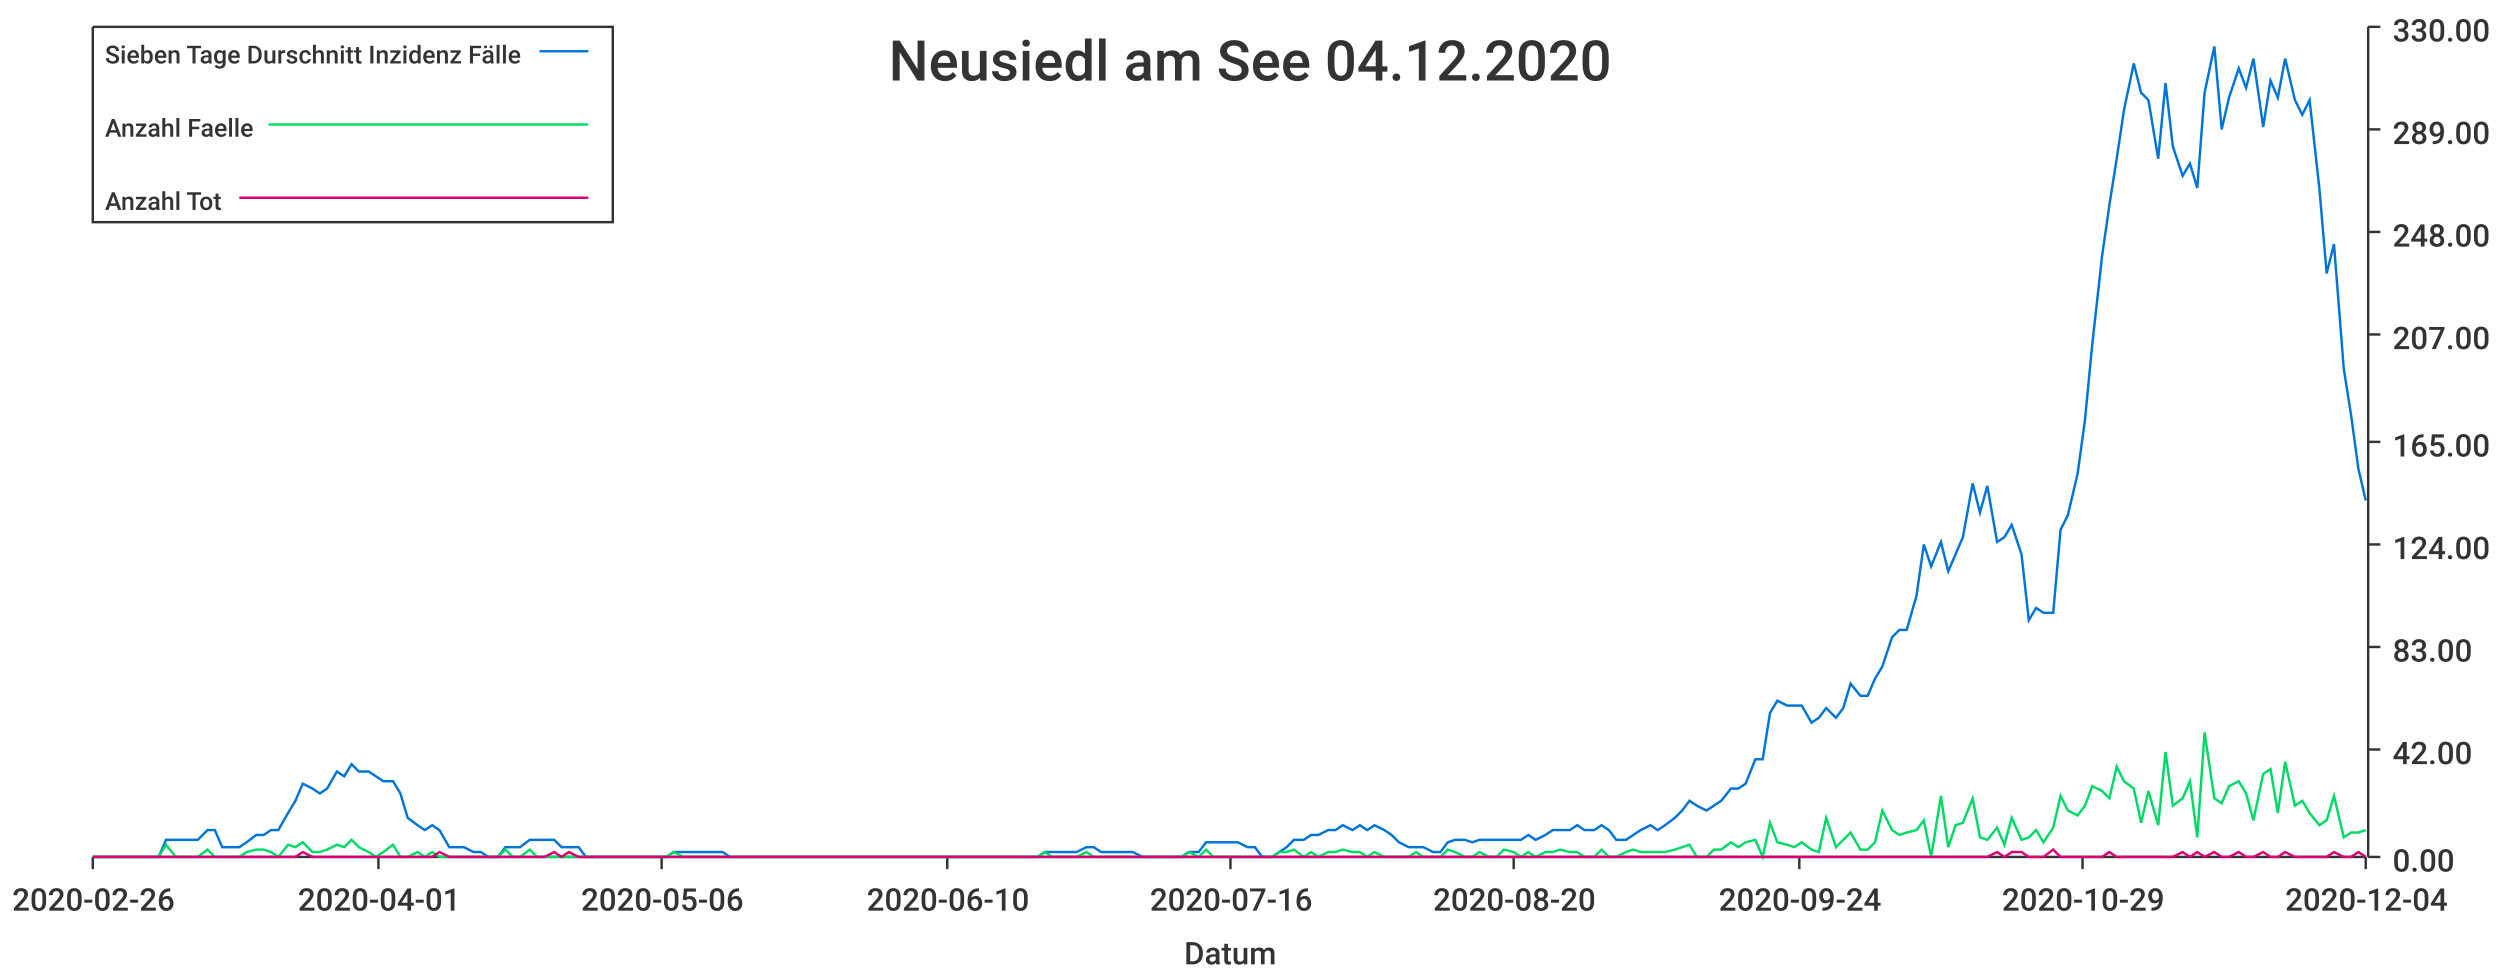
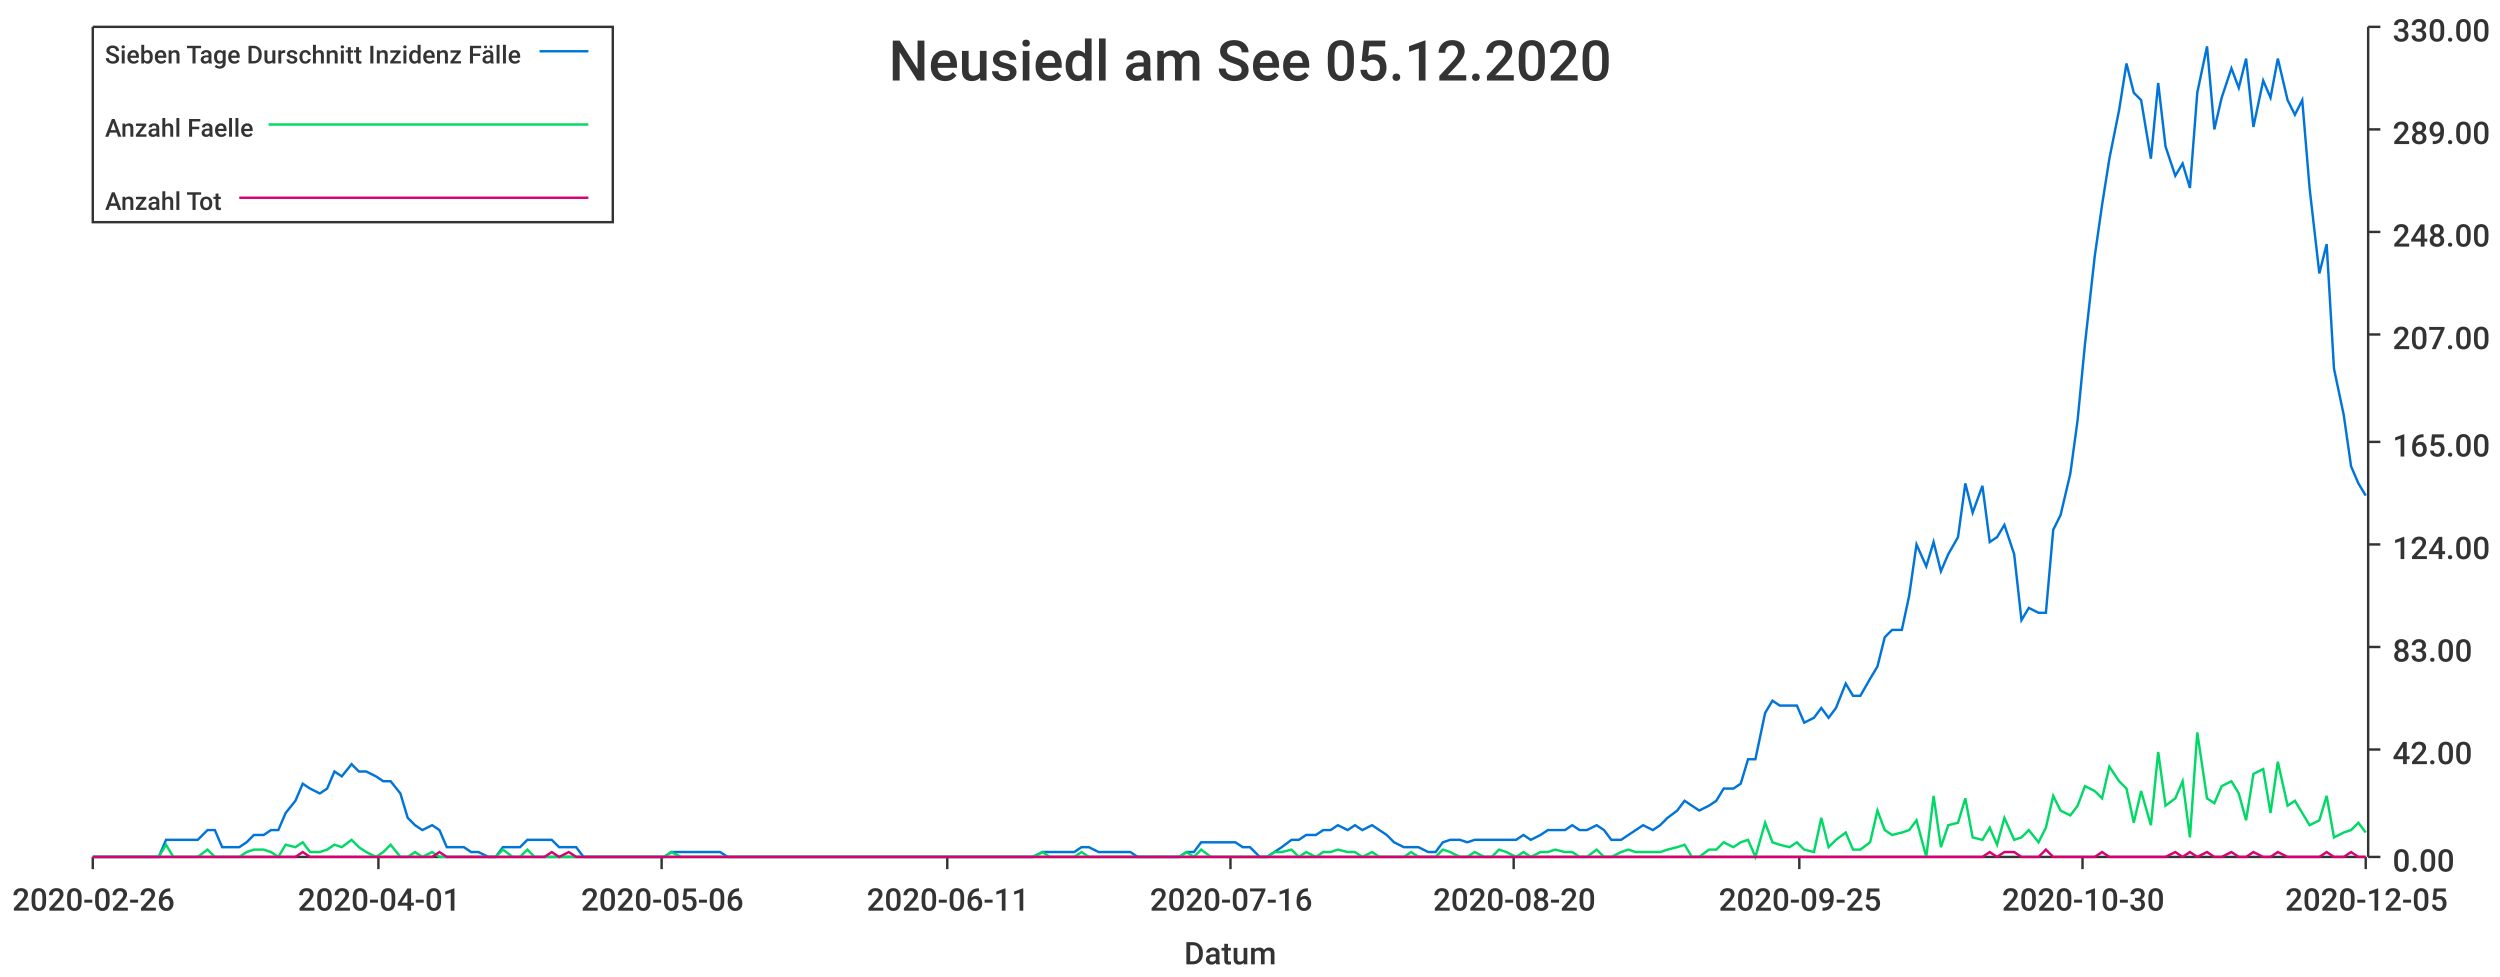
<svg xmlns="http://www.w3.org/2000/svg" width="1024" height="400">\n<path d="M 0 0 L 1024 0 L 1024 400 L 0 400 L 0 0" style="stroke-width:0;stroke:rgba(255,255,255,1.0);fill:rgba(255,255,255,1.0)" />
  <path d="M 38 11 L 969 11 L 969 351 L 38 351 L 38 11" style="stroke-width:0;stroke:rgba(255,255,255,1.0);fill:rgba(255,255,255,1.0)" />
  <path d="M 38 351 L 969 351" style="stroke-width:1;stroke:rgba(51,51,51,1.0);fill:none" />
  <path d="M 38 351 L 38 356" style="stroke-width:1;stroke:rgba(51,51,51,1.0);fill:none" />
  <text x="5" y="373" style="stroke-width:0;stroke:none;fill:rgba(51,51,51,1.0);font-size:12.8px;font-family:'Roboto Medium',sans-serif">2020-02-26</text>
  <path d="M 155 351 L 155 356" style="stroke-width:1;stroke:rgba(51,51,51,1.0);fill:none" />
  <text x="122" y="373" style="stroke-width:0;stroke:none;fill:rgba(51,51,51,1.0);font-size:12.8px;font-family:'Roboto Medium',sans-serif">2020-04-01</text>
  <path d="M 271 351 L 271 356" style="stroke-width:1;stroke:rgba(51,51,51,1.0);fill:none" />
  <text x="238" y="373" style="stroke-width:0;stroke:none;fill:rgba(51,51,51,1.0);font-size:12.8px;font-family:'Roboto Medium',sans-serif">2020-05-06</text>
  <path d="M 388 351 L 388 356" style="stroke-width:1;stroke:rgba(51,51,51,1.0);fill:none" />
-   <text x="355" y="373" style="stroke-width:0;stroke:none;fill:rgba(51,51,51,1.0);font-size:12.8px;font-family:'Roboto Medium',sans-serif">2020-06-10</text>
+   <text x="355" y="373" style="stroke-width:0;stroke:none;fill:rgba(51,51,51,1.0);font-size:12.8px;font-family:'Roboto Medium',sans-serif">2020-06-11</text>
  <path d="M 504 351 L 504 356" style="stroke-width:1;stroke:rgba(51,51,51,1.0);fill:none" />
  <text x="471" y="373" style="stroke-width:0;stroke:none;fill:rgba(51,51,51,1.0);font-size:12.8px;font-family:'Roboto Medium',sans-serif">2020-07-16</text>
  <path d="M 620 351 L 620 356" style="stroke-width:1;stroke:rgba(51,51,51,1.0);fill:none" />
  <text x="587" y="373" style="stroke-width:0;stroke:none;fill:rgba(51,51,51,1.0);font-size:12.8px;font-family:'Roboto Medium',sans-serif">2020-08-20</text>
  <path d="M 737 351 L 737 356" style="stroke-width:1;stroke:rgba(51,51,51,1.0);fill:none" />
-   <text x="704" y="373" style="stroke-width:0;stroke:none;fill:rgba(51,51,51,1.0);font-size:12.8px;font-family:'Roboto Medium',sans-serif">2020-09-24</text>
+   <text x="704" y="373" style="stroke-width:0;stroke:none;fill:rgba(51,51,51,1.0);font-size:12.8px;font-family:'Roboto Medium',sans-serif">2020-09-25</text>
  <path d="M 853 351 L 853 356" style="stroke-width:1;stroke:rgba(51,51,51,1.0);fill:none" />
-   <text x="820" y="373" style="stroke-width:0;stroke:none;fill:rgba(51,51,51,1.0);font-size:12.8px;font-family:'Roboto Medium',sans-serif">2020-10-29</text>
+   <text x="820" y="373" style="stroke-width:0;stroke:none;fill:rgba(51,51,51,1.0);font-size:12.8px;font-family:'Roboto Medium',sans-serif">2020-10-30</text>
  <path d="M 969 351 L 969 356" style="stroke-width:1;stroke:rgba(51,51,51,1.0);fill:none" />
-   <text x="936" y="373" style="stroke-width:0;stroke:none;fill:rgba(51,51,51,1.0);font-size:12.8px;font-family:'Roboto Medium',sans-serif">2020-12-04</text>
+   <text x="936" y="373" style="stroke-width:0;stroke:none;fill:rgba(51,51,51,1.0);font-size:12.8px;font-family:'Roboto Medium',sans-serif">2020-12-05</text>
  <text x="485" y="395" style="stroke-width:0;stroke:none;fill:rgba(51,51,51,1.0);font-size:12.8px;font-family:'Roboto Medium',sans-serif">Datum</text>
  <path d="M 970 351 L 970 11" style="stroke-width:1;stroke:rgba(51,51,51,1.0);fill:none" />
  <path d="M 970 351 L 975 351" style="stroke-width:1;stroke:rgba(51,51,51,1.0);fill:none" />
  <text x="980" y="357" style="stroke-width:0;stroke:none;fill:rgba(51,51,51,1.0);font-size:12.8px;font-family:'Roboto Medium',sans-serif">0.00</text>
  <path d="M 970 307 L 975 307" style="stroke-width:1;stroke:rgba(51,51,51,1.0);fill:none" />
  <text x="980" y="313" style="stroke-width:0;stroke:none;fill:rgba(51,51,51,1.0);font-size:12.8px;font-family:'Roboto Medium',sans-serif">42.00</text>
  <path d="M 970 265 L 975 265" style="stroke-width:1;stroke:rgba(51,51,51,1.0);fill:none" />
  <text x="980" y="271" style="stroke-width:0;stroke:none;fill:rgba(51,51,51,1.0);font-size:12.8px;font-family:'Roboto Medium',sans-serif">83.00</text>
  <path d="M 970 223 L 975 223" style="stroke-width:1;stroke:rgba(51,51,51,1.0);fill:none" />
  <text x="980" y="229" style="stroke-width:0;stroke:none;fill:rgba(51,51,51,1.0);font-size:12.8px;font-family:'Roboto Medium',sans-serif">124.00</text>
  <path d="M 970 181 L 975 181" style="stroke-width:1;stroke:rgba(51,51,51,1.0);fill:none" />
  <text x="980" y="187" style="stroke-width:0;stroke:none;fill:rgba(51,51,51,1.0);font-size:12.8px;font-family:'Roboto Medium',sans-serif">165.00</text>
  <path d="M 970 137 L 975 137" style="stroke-width:1;stroke:rgba(51,51,51,1.0);fill:none" />
  <text x="980" y="143" style="stroke-width:0;stroke:none;fill:rgba(51,51,51,1.0);font-size:12.8px;font-family:'Roboto Medium',sans-serif">207.00</text>
  <path d="M 970 95 L 975 95" style="stroke-width:1;stroke:rgba(51,51,51,1.0);fill:none" />
  <text x="980" y="101" style="stroke-width:0;stroke:none;fill:rgba(51,51,51,1.0);font-size:12.8px;font-family:'Roboto Medium',sans-serif">248.00</text>
  <path d="M 970 53 L 975 53" style="stroke-width:1;stroke:rgba(51,51,51,1.0);fill:none" />
  <text x="980" y="59" style="stroke-width:0;stroke:none;fill:rgba(51,51,51,1.0);font-size:12.8px;font-family:'Roboto Medium',sans-serif">289.00</text>
  <path d="M 970 11 L 975 11" style="stroke-width:1;stroke:rgba(51,51,51,1.0);fill:none" />
  <text x="980" y="17" style="stroke-width:0;stroke:none;fill:rgba(51,51,51,1.0);font-size:12.8px;font-family:'Roboto Medium',sans-serif">330.00</text>
-   <path d="M 38 351 L 42 351 L 45 351 L 48 351 L 52 351 L 55 351 L 58 351 L 62 351 L 65 351 L 68 344 L 72 344 L 75 344 L 78 344 L 81 344 L 85 340 L 88 340 L 91 347 L 95 347 L 98 347 L 101 345 L 105 342 L 108 342 L 111 340 L 114 340 L 118 333 L 121 328 L 124 321 L 128 323 L 131 325 L 134 323 L 138 316 L 141 318 L 144 313 L 147 316 L 151 316 L 154 318 L 157 320 L 161 320 L 164 325 L 167 335 L 171 338 L 174 340 L 177 338 L 180 340 L 184 347 L 187 347 L 190 347 L 194 349 L 197 349 L 200 351 L 204 351 L 207 347 L 210 347 L 213 347 L 217 344 L 220 344 L 223 344 L 227 344 L 230 347 L 233 347 L 237 347 L 240 351 L 243 351 L 246 351 L 250 351 L 253 351 L 256 351 L 260 351 L 263 351 L 266 351 L 270 351 L 273 351 L 276 349 L 280 349 L 283 349 L 286 349 L 289 349 L 293 349 L 296 349 L 299 351 L 303 351 L 306 351 L 309 351 L 313 351 L 316 351 L 319 351 L 322 351 L 326 351 L 329 351 L 332 351 L 336 351 L 339 351 L 342 351 L 346 351 L 349 351 L 352 351 L 355 351 L 359 351 L 362 351 L 365 351 L 369 351 L 372 351 L 375 351 L 379 351 L 382 351 L 385 351 L 388 351 L 392 351 L 395 351 L 398 351 L 402 351 L 405 351 L 408 351 L 412 351 L 415 351 L 418 351 L 421 351 L 425 351 L 428 349 L 431 349 L 435 349 L 438 349 L 441 349 L 445 347 L 448 347 L 451 349 L 454 349 L 458 349 L 461 349 L 464 349 L 468 351 L 471 351 L 474 351 L 478 351 L 481 351 L 484 351 L 487 349 L 491 349 L 494 345 L 497 345 L 501 345 L 504 345 L 507 345 L 511 347 L 514 347 L 517 351 L 521 351 L 524 349 L 527 347 L 530 344 L 534 344 L 537 342 L 540 342 L 544 340 L 547 340 L 550 338 L 554 340 L 557 338 L 560 340 L 563 338 L 567 340 L 570 342 L 573 345 L 577 347 L 580 347 L 583 347 L 587 349 L 590 349 L 593 345 L 596 344 L 600 344 L 603 345 L 606 344 L 610 344 L 613 344 L 616 344 L 620 344 L 623 344 L 626 342 L 629 344 L 633 342 L 636 340 L 639 340 L 643 340 L 646 338 L 649 340 L 653 340 L 656 338 L 659 340 L 662 344 L 666 344 L 669 342 L 672 340 L 676 338 L 679 340 L 682 338 L 686 335 L 689 332 L 692 328 L 695 330 L 699 332 L 702 330 L 705 328 L 709 323 L 712 323 L 715 321 L 719 311 L 722 311 L 725 292 L 728 287 L 732 289 L 735 289 L 738 289 L 742 296 L 745 294 L 748 290 L 752 294 L 755 290 L 758 280 L 762 285 L 765 285 L 768 278 L 771 273 L 775 261 L 778 258 L 781 258 L 785 244 L 788 223 L 791 232 L 795 222 L 798 234 L 801 227 L 804 220 L 808 198 L 811 210 L 814 199 L 818 222 L 821 220 L 824 215 L 828 227 L 831 254 L 834 249 L 837 251 L 841 251 L 844 217 L 847 211 L 851 194 L 854 172 L 857 141 L 861 105 L 864 84 L 867 65 L 870 45 L 874 26 L 877 38 L 880 41 L 884 65 L 887 34 L 890 60 L 894 72 L 897 67 L 900 77 L 903 38 L 907 19 L 910 53 L 913 40 L 917 28 L 920 36 L 923 24 L 927 52 L 930 33 L 933 40 L 936 24 L 940 41 L 943 47 L 946 41 L 950 77 L 953 112 L 956 100 L 960 151 L 963 170 L 966 192 L 969 205" style="stroke-width:1;stroke:rgba(0,116,217,1.0);fill:none" />
-   <path d="M 38 351 L 42 351 L 45 351 L 48 351 L 52 351 L 55 351 L 58 351 L 62 351 L 65 351 L 68 346 L 72 351 L 75 351 L 78 351 L 81 351 L 85 348 L 88 351 L 91 351 L 95 351 L 98 351 L 101 349 L 105 348 L 108 348 L 111 349 L 114 351 L 118 346 L 121 347 L 124 345 L 128 349 L 131 349 L 134 348 L 138 346 L 141 347 L 144 344 L 147 347 L 151 349 L 154 351 L 157 349 L 161 346 L 164 351 L 167 351 L 171 349 L 174 351 L 177 349 L 180 351 L 184 351 L 187 351 L 190 351 L 194 351 L 197 351 L 200 351 L 204 351 L 207 348 L 210 351 L 213 351 L 217 348 L 220 351 L 223 351 L 227 351 L 230 351 L 233 351 L 237 351 L 240 351 L 243 351 L 246 351 L 250 351 L 253 351 L 256 351 L 260 351 L 263 351 L 266 351 L 270 351 L 273 351 L 276 349 L 280 351 L 283 351 L 286 351 L 289 351 L 293 351 L 296 351 L 299 351 L 303 351 L 306 351 L 309 351 L 313 351 L 316 351 L 319 351 L 322 351 L 326 351 L 329 351 L 332 351 L 336 351 L 339 351 L 342 351 L 346 351 L 349 351 L 352 351 L 355 351 L 359 351 L 362 351 L 365 351 L 369 351 L 372 351 L 375 351 L 379 351 L 382 351 L 385 351 L 388 351 L 392 351 L 395 351 L 398 351 L 402 351 L 405 351 L 408 351 L 412 351 L 415 351 L 418 351 L 421 351 L 425 351 L 428 349 L 431 351 L 435 351 L 438 351 L 441 351 L 445 349 L 448 351 L 451 351 L 454 351 L 458 351 L 461 351 L 464 351 L 468 351 L 471 351 L 474 351 L 478 351 L 481 351 L 484 351 L 487 349 L 491 351 L 494 348 L 497 351 L 501 351 L 504 351 L 507 351 L 511 351 L 514 351 L 517 351 L 521 351 L 524 349 L 527 349 L 530 348 L 534 351 L 537 349 L 540 351 L 544 349 L 547 349 L 550 348 L 554 349 L 557 349 L 560 351 L 563 349 L 567 351 L 570 351 L 573 351 L 577 351 L 580 349 L 583 351 L 587 351 L 590 351 L 593 348 L 596 349 L 600 351 L 603 351 L 606 349 L 610 351 L 613 351 L 616 348 L 620 349 L 623 351 L 626 349 L 629 351 L 633 349 L 636 349 L 639 348 L 643 349 L 646 349 L 649 351 L 653 351 L 656 348 L 659 351 L 662 351 L 666 349 L 669 348 L 672 349 L 676 349 L 679 349 L 682 349 L 686 348 L 689 347 L 692 346 L 695 351 L 699 351 L 702 348 L 705 348 L 709 345 L 712 347 L 715 345 L 719 344 L 722 351 L 725 337 L 728 345 L 732 346 L 735 347 L 738 345 L 742 348 L 745 349 L 748 335 L 752 347 L 755 344 L 758 341 L 762 348 L 765 348 L 768 345 L 771 332 L 775 340 L 778 342 L 781 341 L 785 340 L 788 336 L 791 351 L 795 326 L 798 347 L 801 338 L 804 337 L 808 327 L 811 343 L 814 344 L 818 339 L 821 346 L 824 335 L 828 344 L 831 343 L 834 340 L 837 345 L 841 339 L 844 326 L 847 332 L 851 334 L 854 330 L 857 322 L 861 324 L 864 327 L 867 314 L 870 320 L 874 323 L 877 337 L 880 324 L 884 338 L 887 308 L 890 330 L 894 327 L 897 320 L 900 343 L 903 300 L 907 327 L 910 329 L 913 322 L 917 320 L 920 325 L 923 336 L 927 317 L 930 315 L 933 333 L 936 312 L 940 330 L 943 328 L 946 333 L 950 338 L 953 336 L 956 326 L 960 343 L 963 341 L 966 341 L 969 340" style="stroke-width:1;stroke:rgba(0,217,101,1.0);fill:none" />
-   <path d="M 38 351 L 42 351 L 45 351 L 48 351 L 52 351 L 55 351 L 58 351 L 62 351 L 65 351 L 68 351 L 72 351 L 75 351 L 78 351 L 81 351 L 85 351 L 88 351 L 91 351 L 95 351 L 98 351 L 101 351 L 105 351 L 108 351 L 111 351 L 114 351 L 118 351 L 121 351 L 124 349 L 128 351 L 131 351 L 134 351 L 138 351 L 141 351 L 144 351 L 147 351 L 151 351 L 154 351 L 157 351 L 161 351 L 164 351 L 167 351 L 171 351 L 174 351 L 177 351 L 180 349 L 184 351 L 187 351 L 190 351 L 194 351 L 197 351 L 200 351 L 204 351 L 207 351 L 210 351 L 213 351 L 217 351 L 220 351 L 223 351 L 227 349 L 230 351 L 233 349 L 237 351 L 240 351 L 243 351 L 246 351 L 250 351 L 253 351 L 256 351 L 260 351 L 263 351 L 266 351 L 270 351 L 273 351 L 276 351 L 280 351 L 283 351 L 286 351 L 289 351 L 293 351 L 296 351 L 299 351 L 303 351 L 306 351 L 309 351 L 313 351 L 316 351 L 319 351 L 322 351 L 326 351 L 329 351 L 332 351 L 336 351 L 339 351 L 342 351 L 346 351 L 349 351 L 352 351 L 355 351 L 359 351 L 362 351 L 365 351 L 369 351 L 372 351 L 375 351 L 379 351 L 382 351 L 385 351 L 388 351 L 392 351 L 395 351 L 398 351 L 402 351 L 405 351 L 408 351 L 412 351 L 415 351 L 418 351 L 421 351 L 425 351 L 428 351 L 431 351 L 435 351 L 438 351 L 441 351 L 445 351 L 448 351 L 451 351 L 454 351 L 458 351 L 461 351 L 464 351 L 468 351 L 471 351 L 474 351 L 478 351 L 481 351 L 484 351 L 487 351 L 491 351 L 494 351 L 497 351 L 501 351 L 504 351 L 507 351 L 511 351 L 514 351 L 517 351 L 521 351 L 524 351 L 527 351 L 530 351 L 534 351 L 537 351 L 540 351 L 544 351 L 547 351 L 550 351 L 554 351 L 557 351 L 560 351 L 563 351 L 567 351 L 570 351 L 573 351 L 577 351 L 580 351 L 583 351 L 587 351 L 590 351 L 593 351 L 596 351 L 600 351 L 603 351 L 606 351 L 610 351 L 613 351 L 616 351 L 620 351 L 623 351 L 626 351 L 629 351 L 633 351 L 636 351 L 639 351 L 643 351 L 646 351 L 649 351 L 653 351 L 656 351 L 659 351 L 662 351 L 666 351 L 669 351 L 672 351 L 676 351 L 679 351 L 682 351 L 686 351 L 689 351 L 692 351 L 695 351 L 699 351 L 702 351 L 705 351 L 709 351 L 712 351 L 715 351 L 719 351 L 722 351 L 725 351 L 728 351 L 732 351 L 735 351 L 738 351 L 742 351 L 745 351 L 748 351 L 752 351 L 755 351 L 758 351 L 762 351 L 765 351 L 768 351 L 771 351 L 775 351 L 778 351 L 781 351 L 785 351 L 788 351 L 791 351 L 795 351 L 798 351 L 801 351 L 804 351 L 808 351 L 811 351 L 814 351 L 818 349 L 821 351 L 824 349 L 828 349 L 831 351 L 834 351 L 837 351 L 841 348 L 844 351 L 847 351 L 851 351 L 854 351 L 857 351 L 861 351 L 864 349 L 867 351 L 870 351 L 874 351 L 877 351 L 880 351 L 884 351 L 887 351 L 890 351 L 894 349 L 897 351 L 900 349 L 903 351 L 907 349 L 910 351 L 913 351 L 917 349 L 920 351 L 923 351 L 927 349 L 930 351 L 933 351 L 936 349 L 940 351 L 943 351 L 946 351 L 950 351 L 953 351 L 956 349 L 960 351 L 963 351 L 966 349 L 969 351" style="stroke-width:1;stroke:rgba(217,0,116,1.0);fill:none" />
-   <text x="364" y="33" style="stroke-width:0;stroke:none;fill:rgba(51,51,51,1.0);font-size:23.0px;font-family:'Roboto Medium',sans-serif">Neusiedl am See 04.12.2020</text>
+   <path d="M 38 351 L 42 351 L 45 351 L 48 351 L 52 351 L 55 351 L 58 351 L 62 351 L 65 351 L 68 344 L 71 344 L 75 344 L 78 344 L 81 344 L 85 340 L 88 340 L 91 347 L 94 347 L 98 347 L 101 345 L 104 342 L 108 342 L 111 340 L 114 340 L 117 333 L 121 328 L 124 321 L 127 323 L 131 325 L 134 323 L 137 316 L 140 318 L 144 313 L 147 316 L 150 316 L 154 318 L 157 320 L 160 320 L 164 325 L 167 335 L 170 338 L 173 340 L 177 338 L 180 340 L 183 347 L 187 347 L 190 347 L 193 349 L 196 349 L 200 351 L 203 351 L 206 347 L 210 347 L 213 347 L 216 344 L 219 344 L 223 344 L 226 344 L 229 347 L 233 347 L 236 347 L 239 351 L 242 351 L 246 351 L 249 351 L 252 351 L 256 351 L 259 351 L 262 351 L 265 351 L 269 351 L 272 351 L 275 349 L 279 349 L 282 349 L 285 349 L 289 349 L 292 349 L 295 349 L 298 351 L 302 351 L 305 351 L 308 351 L 312 351 L 315 351 L 318 351 L 321 351 L 325 351 L 328 351 L 331 351 L 335 351 L 338 351 L 341 351 L 344 351 L 348 351 L 351 351 L 354 351 L 358 351 L 361 351 L 364 351 L 367 351 L 371 351 L 374 351 L 377 351 L 381 351 L 384 351 L 387 351 L 391 351 L 394 351 L 397 351 L 400 351 L 404 351 L 407 351 L 410 351 L 414 351 L 417 351 L 420 351 L 423 351 L 427 349 L 430 349 L 433 349 L 437 349 L 440 349 L 443 347 L 446 347 L 450 349 L 453 349 L 456 349 L 460 349 L 463 349 L 466 351 L 469 351 L 473 351 L 476 351 L 479 351 L 483 351 L 486 349 L 489 349 L 492 345 L 496 345 L 499 345 L 502 345 L 506 345 L 509 347 L 512 347 L 516 351 L 519 351 L 522 349 L 525 347 L 529 344 L 532 344 L 535 342 L 539 342 L 542 340 L 545 340 L 548 338 L 552 340 L 555 338 L 558 340 L 562 338 L 565 340 L 568 342 L 571 345 L 575 347 L 578 347 L 581 347 L 585 349 L 588 349 L 591 345 L 594 344 L 598 344 L 601 345 L 604 344 L 608 344 L 611 344 L 614 344 L 617 344 L 621 344 L 624 342 L 627 344 L 631 342 L 634 340 L 637 340 L 641 340 L 644 338 L 647 340 L 650 340 L 654 338 L 657 340 L 660 344 L 664 344 L 667 342 L 670 340 L 673 338 L 677 340 L 680 338 L 683 335 L 687 332 L 690 328 L 693 330 L 696 332 L 700 330 L 703 328 L 706 323 L 710 323 L 713 321 L 716 311 L 719 311 L 723 292 L 726 287 L 729 289 L 733 289 L 736 289 L 739 296 L 743 294 L 746 290 L 749 294 L 752 290 L 756 280 L 759 285 L 762 285 L 766 278 L 769 273 L 772 261 L 775 258 L 779 258 L 782 244 L 785 223 L 789 232 L 792 222 L 795 234 L 798 227 L 802 220 L 805 198 L 808 210 L 812 199 L 815 222 L 818 220 L 821 215 L 825 227 L 828 254 L 831 249 L 835 251 L 838 251 L 841 217 L 844 211 L 848 194 L 851 172 L 854 141 L 858 105 L 861 84 L 864 65 L 868 45 L 871 26 L 874 38 L 877 41 L 881 65 L 884 34 L 887 60 L 891 72 L 894 67 L 897 77 L 900 38 L 904 19 L 907 53 L 910 40 L 914 28 L 917 36 L 920 24 L 923 52 L 927 33 L 930 40 L 933 24 L 937 41 L 940 47 L 943 41 L 946 77 L 950 112 L 953 100 L 956 151 L 960 170 L 963 191 L 966 198 L 969 203" style="stroke-width:1;stroke:rgba(0,116,217,1.0);fill:none" />
+   <path d="M 38 351 L 42 351 L 45 351 L 48 351 L 52 351 L 55 351 L 58 351 L 62 351 L 65 351 L 68 346 L 71 351 L 75 351 L 78 351 L 81 351 L 85 348 L 88 351 L 91 351 L 94 351 L 98 351 L 101 349 L 104 348 L 108 348 L 111 349 L 114 351 L 117 346 L 121 347 L 124 345 L 127 349 L 131 349 L 134 348 L 137 346 L 140 347 L 144 344 L 147 347 L 150 349 L 154 351 L 157 349 L 160 346 L 164 351 L 167 351 L 170 349 L 173 351 L 177 349 L 180 351 L 183 351 L 187 351 L 190 351 L 193 351 L 196 351 L 200 351 L 203 351 L 206 348 L 210 351 L 213 351 L 216 348 L 219 351 L 223 351 L 226 351 L 229 351 L 233 351 L 236 351 L 239 351 L 242 351 L 246 351 L 249 351 L 252 351 L 256 351 L 259 351 L 262 351 L 265 351 L 269 351 L 272 351 L 275 349 L 279 351 L 282 351 L 285 351 L 289 351 L 292 351 L 295 351 L 298 351 L 302 351 L 305 351 L 308 351 L 312 351 L 315 351 L 318 351 L 321 351 L 325 351 L 328 351 L 331 351 L 335 351 L 338 351 L 341 351 L 344 351 L 348 351 L 351 351 L 354 351 L 358 351 L 361 351 L 364 351 L 367 351 L 371 351 L 374 351 L 377 351 L 381 351 L 384 351 L 387 351 L 391 351 L 394 351 L 397 351 L 400 351 L 404 351 L 407 351 L 410 351 L 414 351 L 417 351 L 420 351 L 423 351 L 427 349 L 430 351 L 433 351 L 437 351 L 440 351 L 443 349 L 446 351 L 450 351 L 453 351 L 456 351 L 460 351 L 463 351 L 466 351 L 469 351 L 473 351 L 476 351 L 479 351 L 483 351 L 486 349 L 489 351 L 492 348 L 496 351 L 499 351 L 502 351 L 506 351 L 509 351 L 512 351 L 516 351 L 519 351 L 522 349 L 525 349 L 529 348 L 532 351 L 535 349 L 539 351 L 542 349 L 545 349 L 548 348 L 552 349 L 555 349 L 558 351 L 562 349 L 565 351 L 568 351 L 571 351 L 575 351 L 578 349 L 581 351 L 585 351 L 588 351 L 591 348 L 594 349 L 598 351 L 601 351 L 604 349 L 608 351 L 611 351 L 614 348 L 617 349 L 621 351 L 624 349 L 627 351 L 631 349 L 634 349 L 637 348 L 641 349 L 644 349 L 647 351 L 650 351 L 654 348 L 657 351 L 660 351 L 664 349 L 667 348 L 670 349 L 673 349 L 677 349 L 680 349 L 683 348 L 687 347 L 690 346 L 693 351 L 696 351 L 700 348 L 703 348 L 706 345 L 710 347 L 713 345 L 716 344 L 719 351 L 723 337 L 726 345 L 729 346 L 733 347 L 736 345 L 739 348 L 743 349 L 746 335 L 749 347 L 752 344 L 756 341 L 759 348 L 762 348 L 766 345 L 769 332 L 772 340 L 775 342 L 779 341 L 782 340 L 785 336 L 789 351 L 792 326 L 795 347 L 798 338 L 802 337 L 805 327 L 808 343 L 812 344 L 815 339 L 818 346 L 821 335 L 825 344 L 828 343 L 831 340 L 835 345 L 838 339 L 841 326 L 844 332 L 848 334 L 851 330 L 854 322 L 858 324 L 861 327 L 864 314 L 868 320 L 871 323 L 874 337 L 877 324 L 881 338 L 884 308 L 887 330 L 891 327 L 894 320 L 897 343 L 900 300 L 904 327 L 907 329 L 910 322 L 914 320 L 917 325 L 920 336 L 923 317 L 927 315 L 930 333 L 933 312 L 937 330 L 940 328 L 943 333 L 946 338 L 950 336 L 953 326 L 956 343 L 960 341 L 963 340 L 966 337 L 969 341" style="stroke-width:1;stroke:rgba(0,217,101,1.0);fill:none" />
+   <path d="M 38 351 L 42 351 L 45 351 L 48 351 L 52 351 L 55 351 L 58 351 L 62 351 L 65 351 L 68 351 L 71 351 L 75 351 L 78 351 L 81 351 L 85 351 L 88 351 L 91 351 L 94 351 L 98 351 L 101 351 L 104 351 L 108 351 L 111 351 L 114 351 L 117 351 L 121 351 L 124 349 L 127 351 L 131 351 L 134 351 L 137 351 L 140 351 L 144 351 L 147 351 L 150 351 L 154 351 L 157 351 L 160 351 L 164 351 L 167 351 L 170 351 L 173 351 L 177 351 L 180 349 L 183 351 L 187 351 L 190 351 L 193 351 L 196 351 L 200 351 L 203 351 L 206 351 L 210 351 L 213 351 L 216 351 L 219 351 L 223 351 L 226 349 L 229 351 L 233 349 L 236 351 L 239 351 L 242 351 L 246 351 L 249 351 L 252 351 L 256 351 L 259 351 L 262 351 L 265 351 L 269 351 L 272 351 L 275 351 L 279 351 L 282 351 L 285 351 L 289 351 L 292 351 L 295 351 L 298 351 L 302 351 L 305 351 L 308 351 L 312 351 L 315 351 L 318 351 L 321 351 L 325 351 L 328 351 L 331 351 L 335 351 L 338 351 L 341 351 L 344 351 L 348 351 L 351 351 L 354 351 L 358 351 L 361 351 L 364 351 L 367 351 L 371 351 L 374 351 L 377 351 L 381 351 L 384 351 L 387 351 L 391 351 L 394 351 L 397 351 L 400 351 L 404 351 L 407 351 L 410 351 L 414 351 L 417 351 L 420 351 L 423 351 L 427 351 L 430 351 L 433 351 L 437 351 L 440 351 L 443 351 L 446 351 L 450 351 L 453 351 L 456 351 L 460 351 L 463 351 L 466 351 L 469 351 L 473 351 L 476 351 L 479 351 L 483 351 L 486 351 L 489 351 L 492 351 L 496 351 L 499 351 L 502 351 L 506 351 L 509 351 L 512 351 L 516 351 L 519 351 L 522 351 L 525 351 L 529 351 L 532 351 L 535 351 L 539 351 L 542 351 L 545 351 L 548 351 L 552 351 L 555 351 L 558 351 L 562 351 L 565 351 L 568 351 L 571 351 L 575 351 L 578 351 L 581 351 L 585 351 L 588 351 L 591 351 L 594 351 L 598 351 L 601 351 L 604 351 L 608 351 L 611 351 L 614 351 L 617 351 L 621 351 L 624 351 L 627 351 L 631 351 L 634 351 L 637 351 L 641 351 L 644 351 L 647 351 L 650 351 L 654 351 L 657 351 L 660 351 L 664 351 L 667 351 L 670 351 L 673 351 L 677 351 L 680 351 L 683 351 L 687 351 L 690 351 L 693 351 L 696 351 L 700 351 L 703 351 L 706 351 L 710 351 L 713 351 L 716 351 L 719 351 L 723 351 L 726 351 L 729 351 L 733 351 L 736 351 L 739 351 L 743 351 L 746 351 L 749 351 L 752 351 L 756 351 L 759 351 L 762 351 L 766 351 L 769 351 L 772 351 L 775 351 L 779 351 L 782 351 L 785 351 L 789 351 L 792 351 L 795 351 L 798 351 L 802 351 L 805 351 L 808 351 L 812 351 L 815 349 L 818 351 L 821 349 L 825 349 L 828 351 L 831 351 L 835 351 L 838 348 L 841 351 L 844 351 L 848 351 L 851 351 L 854 351 L 858 351 L 861 349 L 864 351 L 868 351 L 871 351 L 874 351 L 877 351 L 881 351 L 884 351 L 887 351 L 891 349 L 894 351 L 897 349 L 900 351 L 904 349 L 907 351 L 910 351 L 914 349 L 917 351 L 920 351 L 923 349 L 927 351 L 930 351 L 933 349 L 937 351 L 940 351 L 943 351 L 946 351 L 950 351 L 953 349 L 956 351 L 960 351 L 963 349 L 966 351 L 969 351" style="stroke-width:1;stroke:rgba(217,0,116,1.0);fill:none" />
+   <text x="364" y="33" style="stroke-width:0;stroke:none;fill:rgba(51,51,51,1.0);font-size:23.0px;font-family:'Roboto Medium',sans-serif">Neusiedl am See 05.12.2020</text>
  <path d="M 38 11 L 251 11 L 251 91 L 38 91 L 38 11" style="stroke-width:1;stroke:rgba(51,51,51,1.0);fill:rgba(255,255,255,1.0)" />
  <text x="43" y="26" style="stroke-width:0;stroke:none;fill:rgba(51,51,51,1.0);font-size:10.2px;font-family:'Roboto Medium',sans-serif">Sieben Tage Durschnitt Inzidenz Fälle</text>
  <path d="M 221 21 L 241 21" style="stroke-width:1;stroke:rgba(0,116,217,1.0);fill:none" />
  <text x="43" y="56" style="stroke-width:0;stroke:none;fill:rgba(51,51,51,1.0);font-size:10.2px;font-family:'Roboto Medium',sans-serif">Anzahl Faelle</text>
  <path d="M 110 51 L 241 51" style="stroke-width:1;stroke:rgba(0,217,101,1.0);fill:none" />
  <text x="43" y="86" style="stroke-width:0;stroke:none;fill:rgba(51,51,51,1.0);font-size:10.2px;font-family:'Roboto Medium',sans-serif">Anzahl Tot</text>
  <path d="M 98 81 L 241 81" style="stroke-width:1;stroke:rgba(217,0,116,1.0);fill:none" />
</svg>
